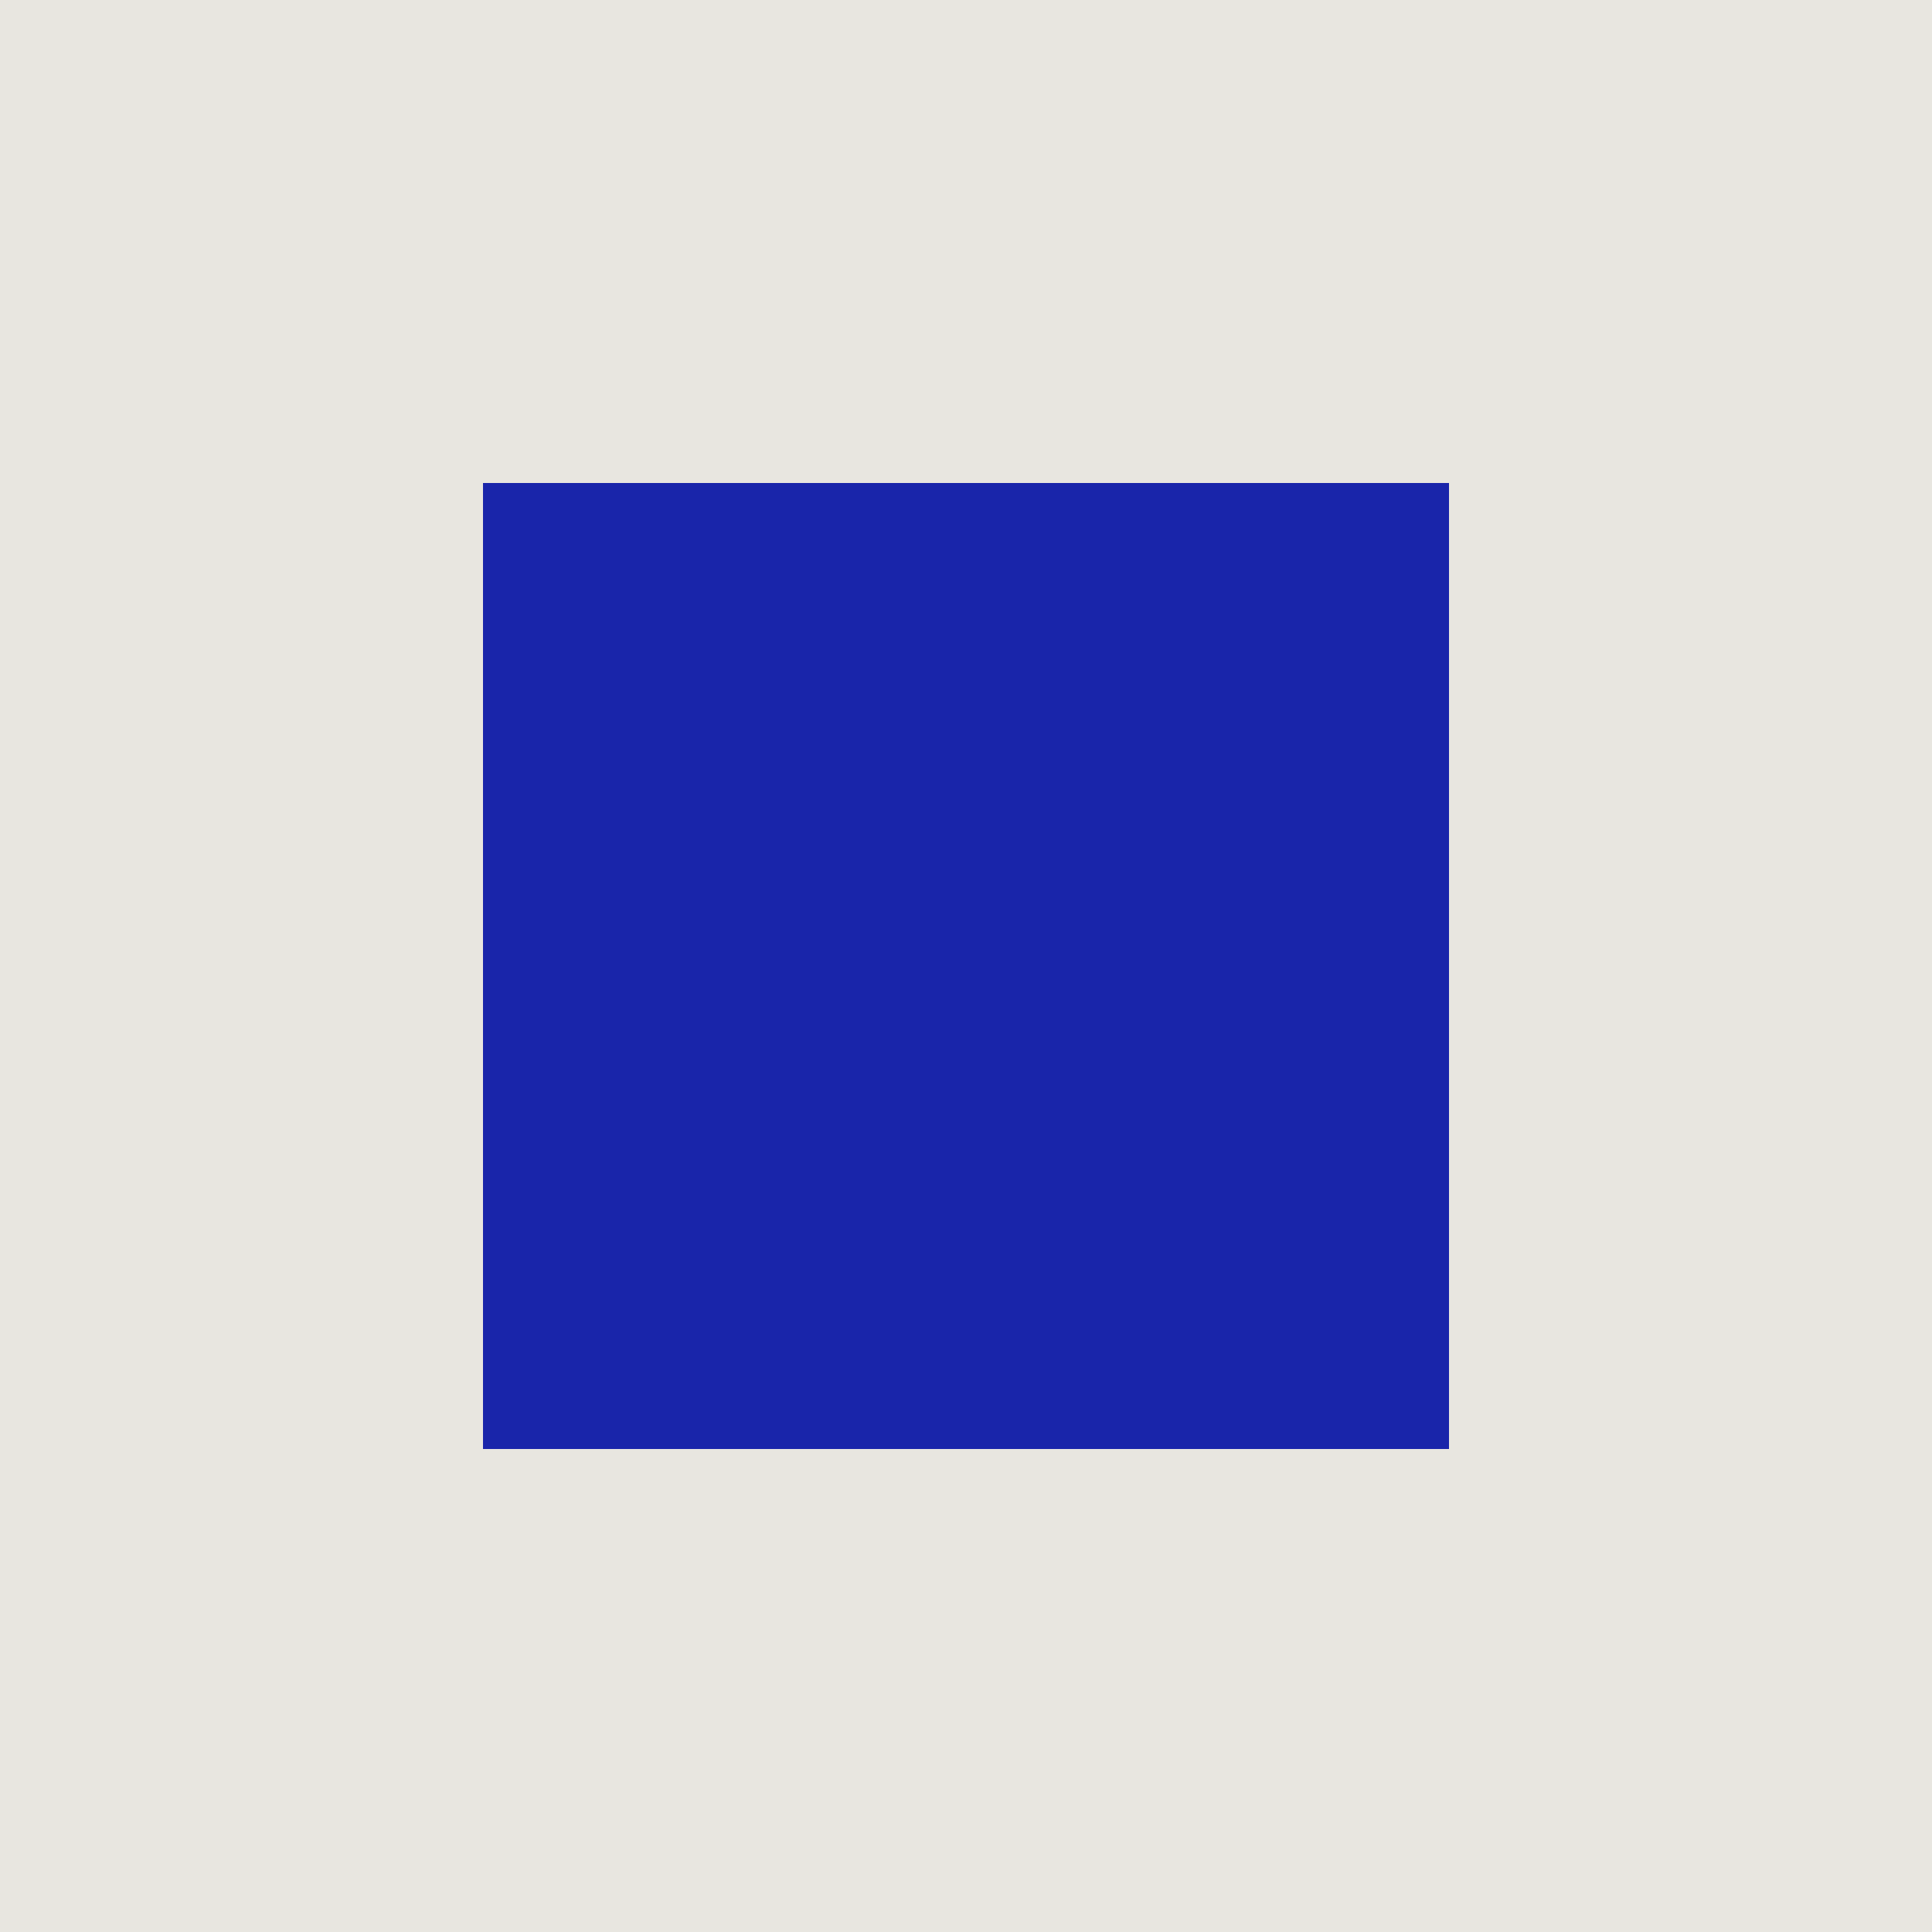
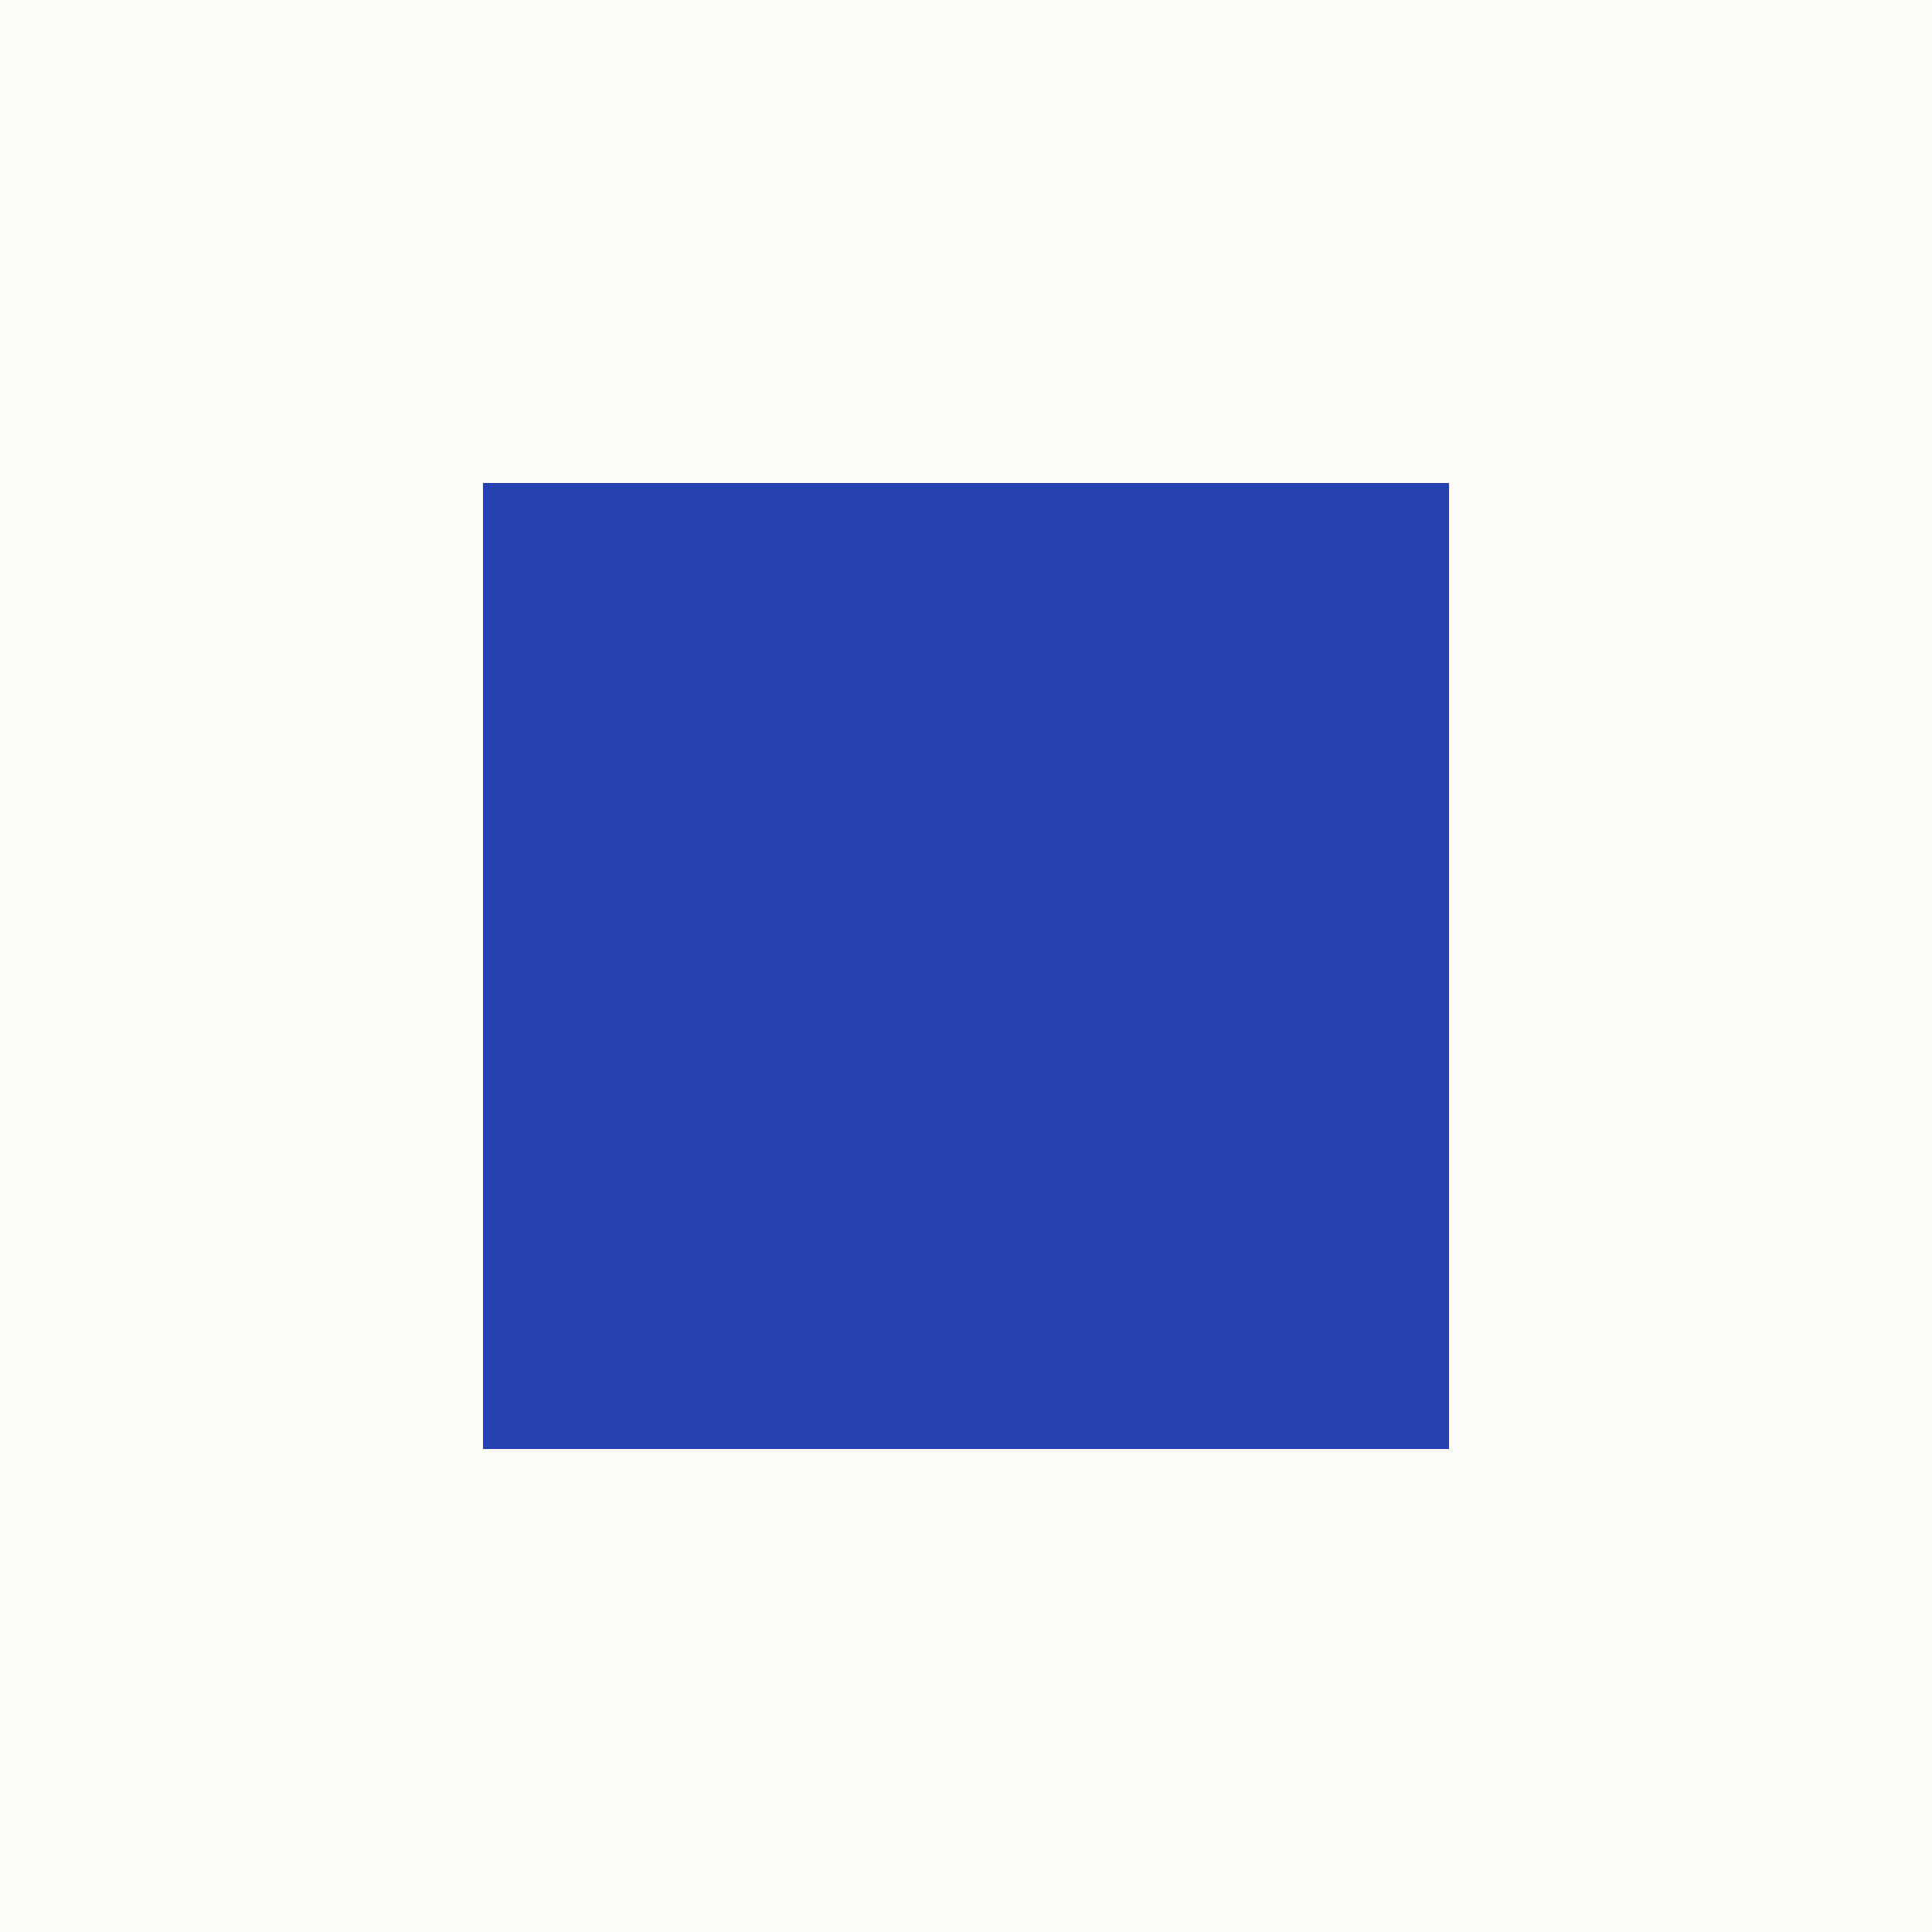
<svg xmlns="http://www.w3.org/2000/svg" viewBox="0 0 32 32">
-   <rect width="32" height="32" fill="#e8e6e0" />
-   <rect x="8" y="8" width="16" height="16" fill="#1925aa" />
+   <rect width="32" height="32" fill="#fcfbf8" />
+   <rect x="8" y="8" width="16" height="16" fill="#2541b2" />
</svg>
